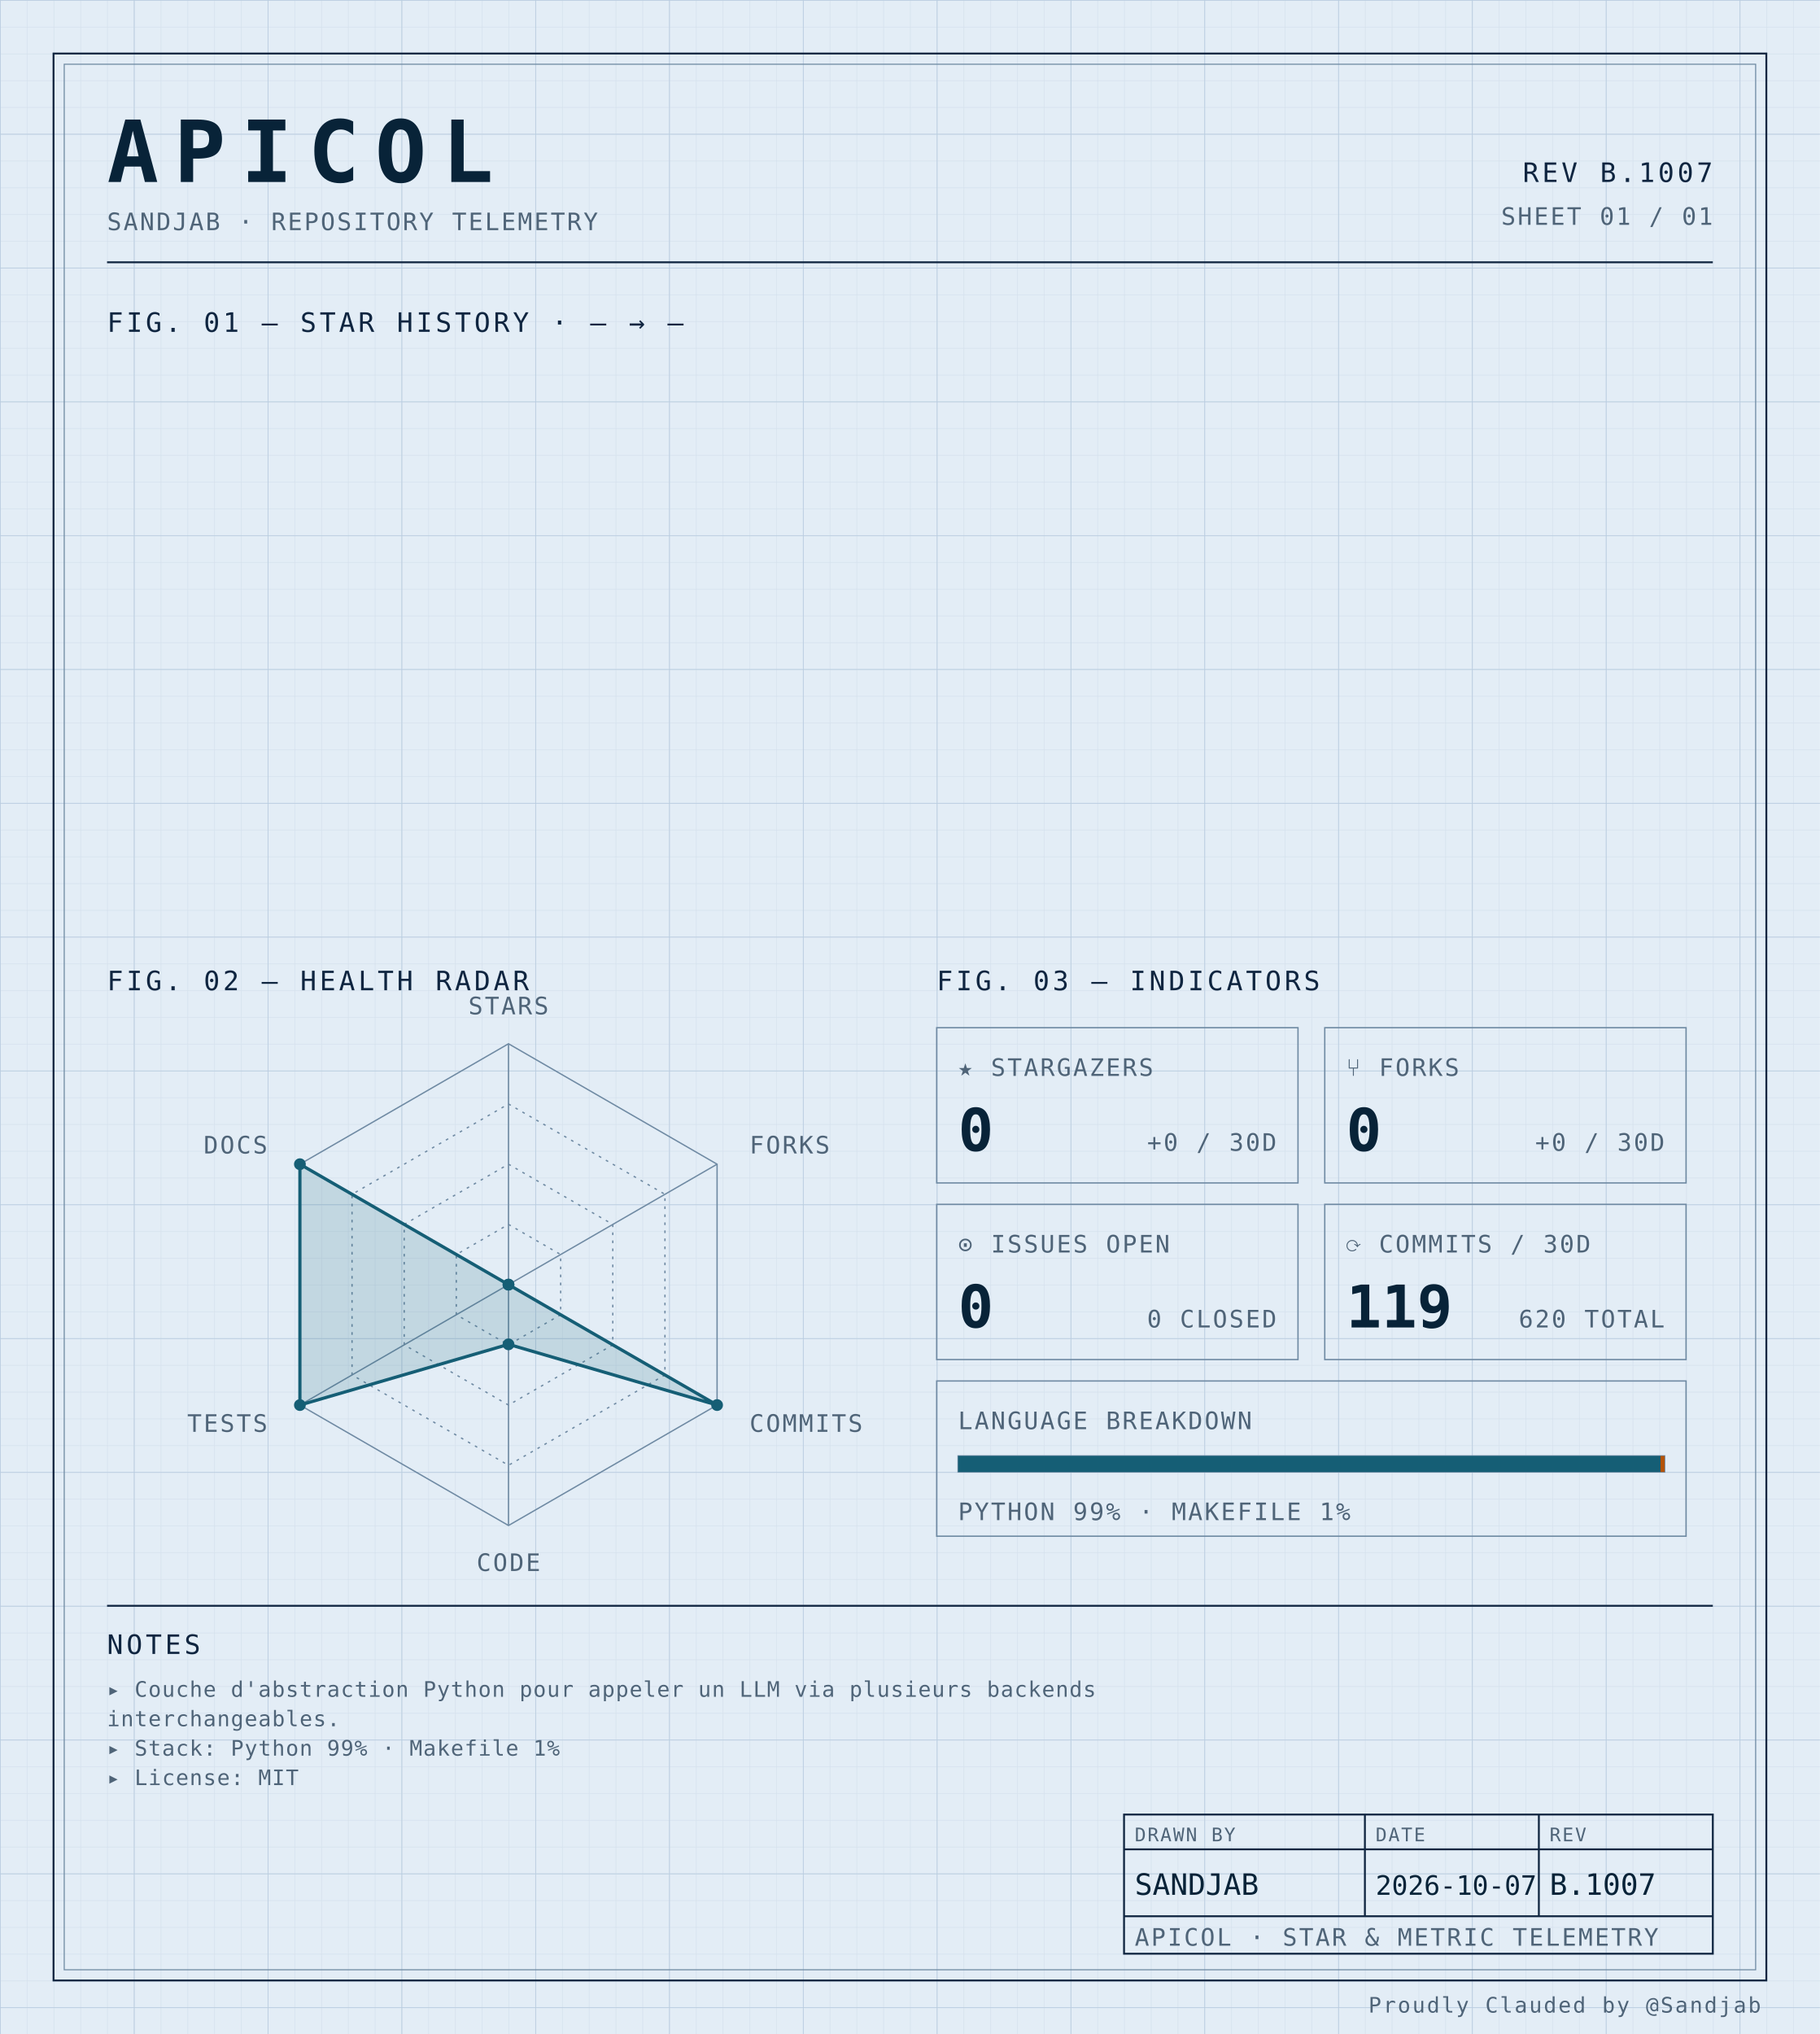
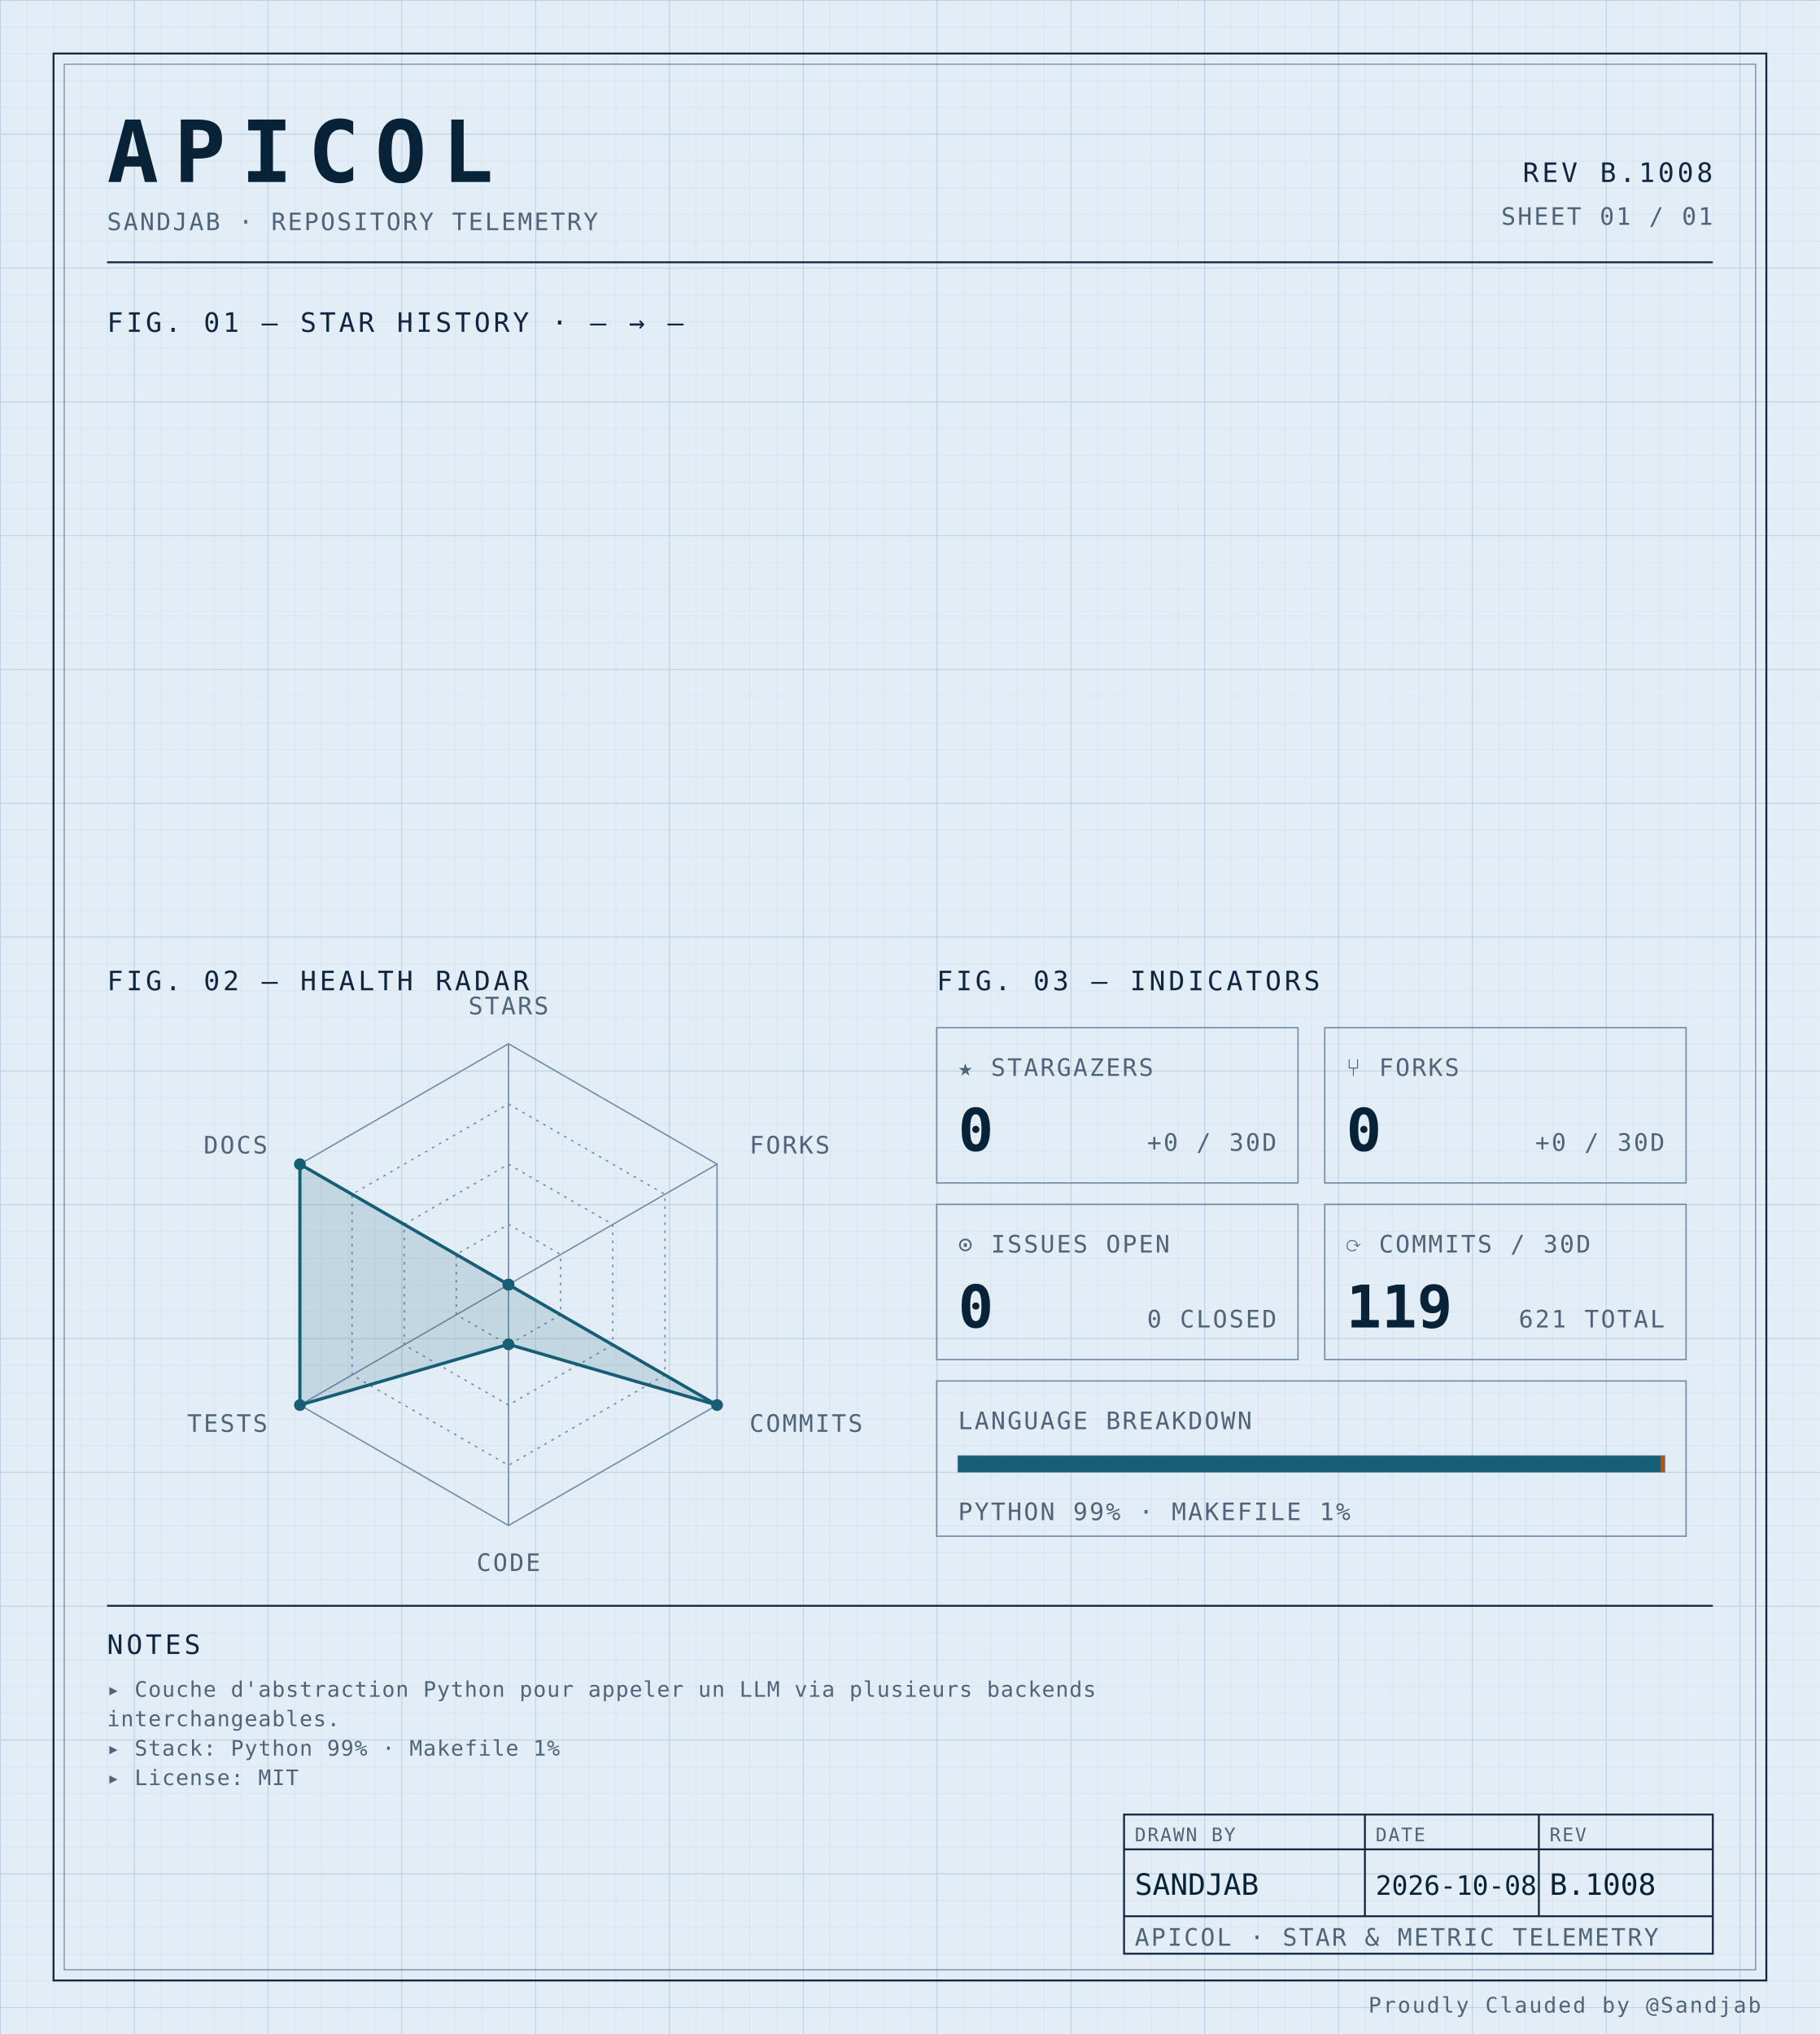
<svg xmlns="http://www.w3.org/2000/svg" width="100%" viewBox="0 0 680 760" role="img">
  <defs>
    <pattern id="grid-fine" width="10" height="10" patternUnits="userSpaceOnUse">
      <path d="M10 0H0V10" fill="none" stroke="#d4e0ec" stroke-width="0.4" />
    </pattern>
    <pattern id="grid-major" width="50" height="50" patternUnits="userSpaceOnUse">
      <path d="M50 0H0V50" fill="none" stroke="#b8cce0" stroke-width="0.5" />
    </pattern>
  </defs>
  <rect x="0" y="0" width="680" height="760" fill="#e3edf6" />
  <rect x="0" y="0" width="680" height="760" fill="url(#grid-fine)" />
  <rect x="0" y="0" width="680" height="760" fill="url(#grid-major)" />
  <rect x="20" y="20" width="640" height="720" fill="none" stroke="#0f2540" stroke-width="0.7" />
  <rect x="24" y="24" width="632" height="712" fill="none" stroke="#6f8aa3" stroke-width="0.4" />
  <text x="40" y="68" font-family="ui-monospace, 'SF Mono', 'JetBrains Mono', 'Cascadia Code', Consolas, monospace" font-size="32" font-weight="700" fill="#082338" text-anchor="start" letter-spacing="0.18em">APICOL</text>
  <text x="40" y="86" font-family="ui-monospace, 'SF Mono', 'JetBrains Mono', 'Cascadia Code', Consolas, monospace" font-size="9" font-weight="400" fill="#4f6478" text-anchor="start" letter-spacing="0.08em">SANDJAB · REPOSITORY TELEMETRY</text>
-   <text x="640" y="68" font-family="ui-monospace, 'SF Mono', 'JetBrains Mono', 'Cascadia Code', Consolas, monospace" font-size="10" font-weight="400" fill="#0f2540" text-anchor="end" letter-spacing="0.12em">REV B.1007</text>
+   <text x="640" y="68" font-family="ui-monospace, 'SF Mono', 'JetBrains Mono', 'Cascadia Code', Consolas, monospace" font-size="10" font-weight="400" fill="#0f2540" text-anchor="end" letter-spacing="0.12em">REV B.1008</text>
  <text x="640" y="84" font-family="ui-monospace, 'SF Mono', 'JetBrains Mono', 'Cascadia Code', Consolas, monospace" font-size="9" font-weight="400" fill="#4f6478" text-anchor="end" letter-spacing="0.08em">SHEET 01 / 01</text>
  <line x1="40" y1="98" x2="640" y2="98" stroke="#0f2540" stroke-width="0.7" />
  <text x="40" y="124" font-family="ui-monospace, 'SF Mono', 'JetBrains Mono', 'Cascadia Code', Consolas, monospace" font-size="10" font-weight="400" fill="#0f2540" text-anchor="start" letter-spacing="0.12em">FIG. 01 — STAR HISTORY · — → —</text>
  <text x="40" y="370" font-family="ui-monospace, 'SF Mono', 'JetBrains Mono', 'Cascadia Code', Consolas, monospace" font-size="10" font-weight="400" fill="#0f2540" text-anchor="start" letter-spacing="0.12em">FIG. 02 — HEALTH RADAR</text>
  <g transform="translate(190 480)">
    <polygon points="0.00,-90.00 77.94,-45.00 77.94,45.00 0.00,90.00 -77.94,45.00 -77.94,-45.00" fill="none" stroke="#6f8aa3" stroke-width="0.5" />
    <polygon points="0.00,-67.50 58.46,-33.75 58.46,33.75 0.00,67.50 -58.46,33.75 -58.46,-33.75" fill="none" stroke="#6f8aa3" stroke-width="0.5" stroke-dasharray="1,2" />
    <polygon points="0.00,-45.00 38.97,-22.50 38.97,22.50 0.00,45.00 -38.97,22.50 -38.97,-22.50" fill="none" stroke="#6f8aa3" stroke-width="0.5" stroke-dasharray="1,2" />
    <polygon points="0.00,-22.50 19.49,-11.25 19.49,11.25 0.00,22.50 -19.49,11.25 -19.49,-11.25" fill="none" stroke="#6f8aa3" stroke-width="0.5" stroke-dasharray="1,2" />
    <line x1="0" y1="0" x2="0.00" y2="-90.00" stroke="#6f8aa3" stroke-width="0.5" />
    <line x1="0" y1="0" x2="77.94" y2="-45.00" stroke="#6f8aa3" stroke-width="0.5" />
    <line x1="0" y1="0" x2="77.94" y2="45.00" stroke="#6f8aa3" stroke-width="0.5" />
    <line x1="0" y1="0" x2="0.00" y2="90.00" stroke="#6f8aa3" stroke-width="0.5" />
    <line x1="0" y1="0" x2="-77.94" y2="45.00" stroke="#6f8aa3" stroke-width="0.5" />
    <line x1="0" y1="0" x2="-77.94" y2="-45.00" stroke="#6f8aa3" stroke-width="0.5" />
    <polygon points="0.00,0.00 0.00,0.00 77.94,45.00 0.00,22.31 -77.94,45.00 -77.94,-45.00" fill="#155e75" fill-opacity="0.16" stroke="#155e75" stroke-width="1.2" />
    <circle cx="0.00" cy="0.00" r="2.2" fill="#155e75" />
    <circle cx="0.00" cy="0.00" r="2.2" fill="#155e75" />
    <circle cx="77.94" cy="45.00" r="2.2" fill="#155e75" />
    <circle cx="0.00" cy="22.31" r="2.2" fill="#155e75" />
    <circle cx="-77.94" cy="45.00" r="2.2" fill="#155e75" />
    <circle cx="-77.94" cy="-45.00" r="2.2" fill="#155e75" />
    <text x="6.3681633555662356e-15" y="-101" font-family="ui-monospace, 'SF Mono', 'JetBrains Mono', 'Cascadia Code', Consolas, monospace" font-size="9" font-weight="400" fill="#4f6478" text-anchor="middle" letter-spacing="0.08em">STARS</text>
    <text x="90.067" y="-49" font-family="ui-monospace, 'SF Mono', 'JetBrains Mono', 'Cascadia Code', Consolas, monospace" font-size="9" font-weight="400" fill="#4f6478" text-anchor="start" letter-spacing="0.08em">FORKS</text>
    <text x="90.067" y="55" font-family="ui-monospace, 'SF Mono', 'JetBrains Mono', 'Cascadia Code', Consolas, monospace" font-size="9" font-weight="400" fill="#4f6478" text-anchor="start" letter-spacing="0.08em">COMMITS</text>
    <text x="6.3681633555662356e-15" y="107" font-family="ui-monospace, 'SF Mono', 'JetBrains Mono', 'Cascadia Code', Consolas, monospace" font-size="9" font-weight="400" fill="#4f6478" text-anchor="middle" letter-spacing="0.08em">CODE</text>
    <text x="-90.067" y="55" font-family="ui-monospace, 'SF Mono', 'JetBrains Mono', 'Cascadia Code', Consolas, monospace" font-size="9" font-weight="400" fill="#4f6478" text-anchor="end" letter-spacing="0.08em">TESTS</text>
    <text x="-90.067" y="-49" font-family="ui-monospace, 'SF Mono', 'JetBrains Mono', 'Cascadia Code', Consolas, monospace" font-size="9" font-weight="400" fill="#4f6478" text-anchor="end" letter-spacing="0.08em">DOCS</text>
  </g>
  <text x="350" y="370" font-family="ui-monospace, 'SF Mono', 'JetBrains Mono', 'Cascadia Code', Consolas, monospace" font-size="10" font-weight="400" fill="#0f2540" text-anchor="start" letter-spacing="0.12em">FIG. 03 — INDICATORS</text>
  <rect x="350" y="384" width="135" height="58" fill="none" stroke="#6f8aa3" stroke-width="0.5" />
  <text x="358" y="402" font-family="ui-monospace, 'SF Mono', 'JetBrains Mono', 'Cascadia Code', Consolas, monospace" font-size="9" font-weight="400" fill="#4f6478" text-anchor="start" letter-spacing="0.08em">★ STARGAZERS</text>
  <text x="358" y="430" font-family="ui-monospace, 'SF Mono', 'JetBrains Mono', 'Cascadia Code', Consolas, monospace" font-size="22" font-weight="700" fill="#082338" text-anchor="start" letter-spacing="normal">0</text>
  <text x="477" y="430" font-family="ui-monospace, 'SF Mono', 'JetBrains Mono', 'Cascadia Code', Consolas, monospace" font-size="9" font-weight="400" fill="#4f6478" text-anchor="end" letter-spacing="0.08em">+0 / 30D</text>
  <rect x="495" y="384" width="135" height="58" fill="none" stroke="#6f8aa3" stroke-width="0.5" />
  <text x="503" y="402" font-family="ui-monospace, 'SF Mono', 'JetBrains Mono', 'Cascadia Code', Consolas, monospace" font-size="9" font-weight="400" fill="#4f6478" text-anchor="start" letter-spacing="0.08em">⑂ FORKS</text>
  <text x="503" y="430" font-family="ui-monospace, 'SF Mono', 'JetBrains Mono', 'Cascadia Code', Consolas, monospace" font-size="22" font-weight="700" fill="#082338" text-anchor="start" letter-spacing="normal">0</text>
  <text x="622" y="430" font-family="ui-monospace, 'SF Mono', 'JetBrains Mono', 'Cascadia Code', Consolas, monospace" font-size="9" font-weight="400" fill="#4f6478" text-anchor="end" letter-spacing="0.08em">+0 / 30D</text>
  <rect x="350" y="450" width="135" height="58" fill="none" stroke="#6f8aa3" stroke-width="0.5" />
  <text x="358" y="468" font-family="ui-monospace, 'SF Mono', 'JetBrains Mono', 'Cascadia Code', Consolas, monospace" font-size="9" font-weight="400" fill="#4f6478" text-anchor="start" letter-spacing="0.08em">⊙ ISSUES OPEN</text>
  <text x="358" y="496" font-family="ui-monospace, 'SF Mono', 'JetBrains Mono', 'Cascadia Code', Consolas, monospace" font-size="22" font-weight="700" fill="#082338" text-anchor="start" letter-spacing="normal">0</text>
  <text x="477" y="496" font-family="ui-monospace, 'SF Mono', 'JetBrains Mono', 'Cascadia Code', Consolas, monospace" font-size="9" font-weight="400" fill="#4f6478" text-anchor="end" letter-spacing="0.08em">0 CLOSED</text>
  <rect x="495" y="450" width="135" height="58" fill="none" stroke="#6f8aa3" stroke-width="0.5" />
  <text x="503" y="468" font-family="ui-monospace, 'SF Mono', 'JetBrains Mono', 'Cascadia Code', Consolas, monospace" font-size="9" font-weight="400" fill="#4f6478" text-anchor="start" letter-spacing="0.08em">⟳ COMMITS / 30D</text>
  <text x="503" y="496" font-family="ui-monospace, 'SF Mono', 'JetBrains Mono', 'Cascadia Code', Consolas, monospace" font-size="22" font-weight="700" fill="#082338" text-anchor="start" letter-spacing="normal">119</text>
-   <text x="622" y="496" font-family="ui-monospace, 'SF Mono', 'JetBrains Mono', 'Cascadia Code', Consolas, monospace" font-size="9" font-weight="400" fill="#4f6478" text-anchor="end" letter-spacing="0.08em">620 TOTAL</text>
+   <text x="622" y="496" font-family="ui-monospace, 'SF Mono', 'JetBrains Mono', 'Cascadia Code', Consolas, monospace" font-size="9" font-weight="400" fill="#4f6478" text-anchor="end" letter-spacing="0.08em">621 TOTAL</text>
  <rect x="350" y="516" width="280" height="58" fill="none" stroke="#6f8aa3" stroke-width="0.5" />
  <text x="358" y="534" font-family="ui-monospace, 'SF Mono', 'JetBrains Mono', 'Cascadia Code', Consolas, monospace" font-size="9" font-weight="400" fill="#4f6478" text-anchor="start" letter-spacing="0.08em">LANGUAGE BREAKDOWN</text>
  <rect x="358" y="544" width="264" height="6" fill="none" stroke="#6f8aa3" stroke-width="0.5" />
  <rect x="358" y="544" width="262.46" height="6" fill="#155e75" />
  <rect x="620.456" y="544" width="1.54" height="6" fill="#b45309" />
  <text x="358" y="568" font-family="ui-monospace, 'SF Mono', 'JetBrains Mono', 'Cascadia Code', Consolas, monospace" font-size="9" font-weight="400" fill="#4f6478" text-anchor="start" letter-spacing="0.08em">PYTHON 99% · MAKEFILE 1%</text>
  <line x1="40" y1="600" x2="640" y2="600" stroke="#0f2540" stroke-width="0.7" />
  <text x="40" y="618" font-family="ui-monospace, 'SF Mono', 'JetBrains Mono', 'Cascadia Code', Consolas, monospace" font-size="10" font-weight="400" fill="#0f2540" text-anchor="start" letter-spacing="0.12em">NOTES</text>
  <text x="40" y="634" font-family="ui-monospace, 'SF Mono', 'JetBrains Mono', 'Cascadia Code', Consolas, monospace" font-size="8" font-weight="400" fill="#4f6478" text-anchor="start" letter-spacing="0.04em">▸ Couche d'abstraction Python pour appeler un LLM via plusieurs backends</text>
  <text x="40" y="645" font-family="ui-monospace, 'SF Mono', 'JetBrains Mono', 'Cascadia Code', Consolas, monospace" font-size="8" font-weight="400" fill="#4f6478" text-anchor="start" letter-spacing="0.04em">  interchangeables.</text>
  <text x="40" y="656" font-family="ui-monospace, 'SF Mono', 'JetBrains Mono', 'Cascadia Code', Consolas, monospace" font-size="8" font-weight="400" fill="#4f6478" text-anchor="start" letter-spacing="0.04em">▸ Stack: Python 99% · Makefile 1%</text>
  <text x="40" y="667" font-family="ui-monospace, 'SF Mono', 'JetBrains Mono', 'Cascadia Code', Consolas, monospace" font-size="8" font-weight="400" fill="#4f6478" text-anchor="start" letter-spacing="0.04em">▸ License: MIT</text>
  <rect x="420" y="678" width="220" height="52" fill="none" stroke="#0f2540" stroke-width="0.7" />
  <line x1="420" y1="691" x2="640" y2="691" stroke="#0f2540" stroke-width="0.7" />
  <line x1="420" y1="716" x2="640" y2="716" stroke="#0f2540" stroke-width="0.7" />
  <line x1="510" y1="678" x2="510" y2="716" stroke="#0f2540" stroke-width="0.7" />
  <line x1="575" y1="678" x2="575" y2="716" stroke="#0f2540" stroke-width="0.7" />
  <text x="424" y="688" font-family="ui-monospace, 'SF Mono', 'JetBrains Mono', 'Cascadia Code', Consolas, monospace" font-size="7" font-weight="400" fill="#4f6478" text-anchor="start" letter-spacing="0.08em">DRAWN BY</text>
  <text x="514" y="688" font-family="ui-monospace, 'SF Mono', 'JetBrains Mono', 'Cascadia Code', Consolas, monospace" font-size="7" font-weight="400" fill="#4f6478" text-anchor="start" letter-spacing="0.08em">DATE</text>
  <text x="579" y="688" font-family="ui-monospace, 'SF Mono', 'JetBrains Mono', 'Cascadia Code', Consolas, monospace" font-size="7" font-weight="400" fill="#4f6478" text-anchor="start" letter-spacing="0.08em">REV</text>
  <text x="424" y="708" font-family="ui-monospace, 'SF Mono', 'JetBrains Mono', 'Cascadia Code', Consolas, monospace" font-size="11" font-weight="400" fill="#082338" text-anchor="start" letter-spacing="normal">SANDJAB</text>
-   <text x="514" y="708" font-family="ui-monospace, 'SF Mono', 'JetBrains Mono', 'Cascadia Code', Consolas, monospace" font-size="10" font-weight="400" fill="#082338" text-anchor="start" letter-spacing="normal">2026-10-07</text>
-   <text x="579" y="708" font-family="ui-monospace, 'SF Mono', 'JetBrains Mono', 'Cascadia Code', Consolas, monospace" font-size="11" font-weight="400" fill="#082338" text-anchor="start" letter-spacing="normal">B.1007</text>
+   <text x="514" y="708" font-family="ui-monospace, 'SF Mono', 'JetBrains Mono', 'Cascadia Code', Consolas, monospace" font-size="10" font-weight="400" fill="#082338" text-anchor="start" letter-spacing="normal">2026-10-08</text>
+   <text x="579" y="708" font-family="ui-monospace, 'SF Mono', 'JetBrains Mono', 'Cascadia Code', Consolas, monospace" font-size="11" font-weight="400" fill="#082338" text-anchor="start" letter-spacing="normal">B.1008</text>
  <text x="424" y="727" font-family="ui-monospace, 'SF Mono', 'JetBrains Mono', 'Cascadia Code', Consolas, monospace" font-size="9" font-weight="400" fill="#4f6478" text-anchor="start" letter-spacing="0.08em">APICOL · STAR &amp; METRIC TELEMETRY</text>
  <text x="658" y="752" font-family="ui-monospace, 'SF Mono', 'JetBrains Mono', 'Cascadia Code', Consolas, monospace" font-size="8" font-weight="400" fill="#4f6478" text-anchor="end" letter-spacing="0.08em">Proudly Clauded by @Sandjab</text>
</svg>
